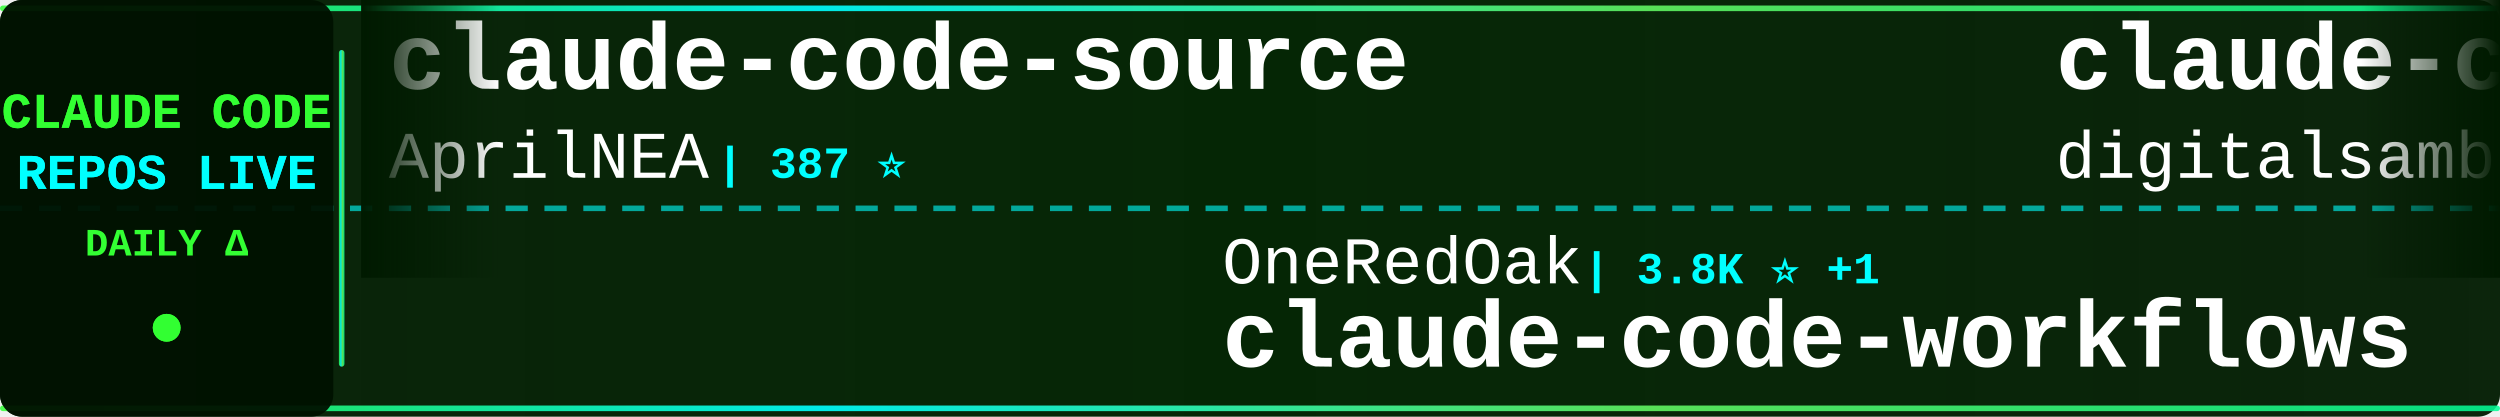
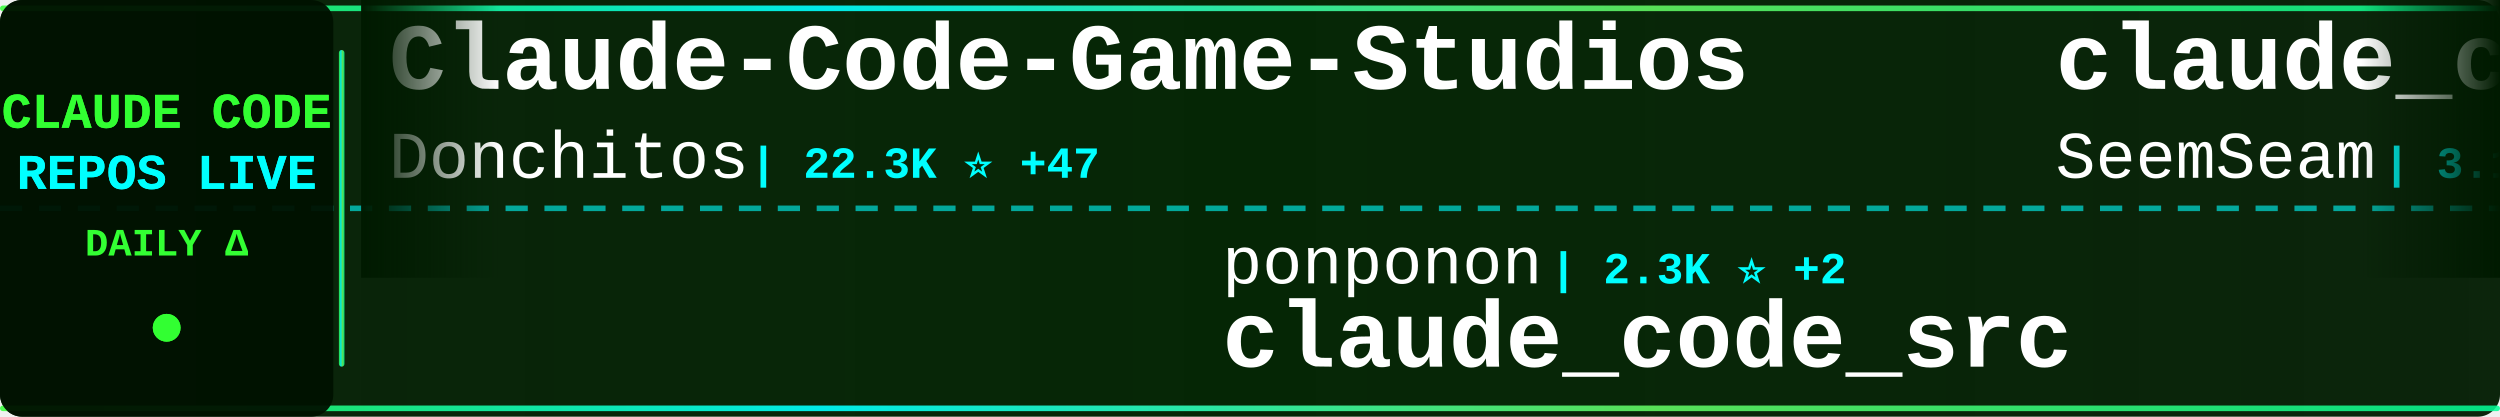
<svg xmlns="http://www.w3.org/2000/svg" width="900" height="150">
  <defs>
    <linearGradient id="tickerBg" x1="0%" y1="0%" x2="100%" y2="0%">
      <stop offset="0%" style="stop-color:#001a00;stop-opacity:0.95" />
      <stop offset="50%" style="stop-color:#002200;stop-opacity:0.98" />
      <stop offset="100%" style="stop-color:#001a00;stop-opacity:0.95" />
    </linearGradient>
    <linearGradient id="borderGrad" x1="0%" y1="0%" x2="100%" y2="0%">
      <stop offset="0%" style="stop-color:#33ff33;stop-opacity:0.85">
        <animate attributeName="stop-opacity" values="0.85;1;0.85" dur="2s" repeatCount="indefinite" />
      </stop>
      <stop offset="33%" style="stop-color:#00ffff;stop-opacity:0.9">
        <animate attributeName="stop-opacity" values="0.9;1;0.9" dur="2.2s" repeatCount="indefinite" />
      </stop>
      <stop offset="66%" style="stop-color:#66ff66;stop-opacity:0.85">
        <animate attributeName="stop-opacity" values="0.85;1;0.85" dur="1.8s" repeatCount="indefinite" />
      </stop>
      <stop offset="100%" style="stop-color:#00ff99;stop-opacity:0.85">
        <animate attributeName="stop-opacity" values="0.85;1;0.85" dur="2s" repeatCount="indefinite" />
      </stop>
    </linearGradient>
    <filter id="textGlow">
      <feGaussianBlur stdDeviation="0.1" result="coloredBlur" />
      <feMerge>
        <feMergeNode in="coloredBlur" />
        <feMergeNode in="SourceGraphic" />
      </feMerge>
    </filter>
    <filter id="metricGlow">
      <feGaussianBlur stdDeviation="0.2" result="coloredBlur" />
      <feMerge>
        <feMergeNode in="coloredBlur" />
        <feMergeNode in="SourceGraphic" />
      </feMerge>
    </filter>
    <linearGradient id="leftFade" x1="0%" y1="0%" x2="100%" y2="0%">
      <stop offset="0%" style="stop-color:#001a00;stop-opacity:1" />
      <stop offset="100%" style="stop-color:#001a00;stop-opacity:0" />
    </linearGradient>
    <linearGradient id="rightFade" x1="0%" y1="0%" x2="100%" y2="0%">
      <stop offset="0%" style="stop-color:#001a00;stop-opacity:0" />
      <stop offset="100%" style="stop-color:#001a00;stop-opacity:1" />
    </linearGradient>
  </defs>
  <rect width="900" height="150" fill="url(#tickerBg)" rx="8" />
  <rect x="0" y="2" width="900" height="2" fill="url(#borderGrad)" rx="1" />
  <rect x="0" y="146" width="900" height="2" fill="url(#borderGrad)" rx="1" />
  <line x1="0" y1="75" x2="900" y2="75" stroke="#00ffff" stroke-width="2" stroke-dasharray="8 6" opacity="0.6" />
  <rect x="0" y="0" width="120" height="150" fill="#001100" opacity="0.95" rx="8" />
  <text x="60" y="46" font-family="'Courier New', monospace" font-size="18" font-weight="bold" fill="#33ff33" text-anchor="middle" filter="url(#textGlow)">
    CLAUDE CODE
  </text>
  <text x="60" y="68" font-family="'Courier New', monospace" font-size="18" font-weight="bold" fill="#00ffff" text-anchor="middle" filter="url(#textGlow)">
    REPOS LIVE
  </text>
  <text x="60" y="92" font-family="'Courier New', monospace" font-size="14" font-weight="bold" fill="#33ff33" text-anchor="middle">
    DAILY Δ
  </text>
  <circle cx="60" cy="118" r="5" fill="#33ff33" filter="url(#metricGlow)">
    <animate attributeName="r" values="4;6;4" dur="1.5s" repeatCount="indefinite" />
    <animate attributeName="opacity" values="0.6;1;0.6" dur="1.5s" repeatCount="indefinite" />
  </circle>
  <rect x="122" y="18" width="2" height="114" fill="url(#borderGrad)" rx="1" />
  <clipPath id="tickerClip">
    <rect x="130" y="0" width="770" height="150" />
  </clipPath>
  <g clip-path="url(#tickerClip)">
    <g id="tickerItems">
      <animateTransform attributeName="transform" attributeType="XML" type="translate" from="0 0" to="-3000 0" dur="54s" repeatCount="indefinite" />
      <g transform="translate(0, 0)">
-         <text x="140" y="32" font-family="'Courier New', monospace" font-size="34" font-weight="bold" fill="#ffffff">claude-code-source</text>
-         <text x="140" y="64" font-family="'Courier New', monospace" font-size="24" font-weight="normal" fill="#ffffff" opacity="1.0">AprilNEA</text>
-         <text x="258" y="64" font-family="'Courier New', monospace" font-size="16" font-weight="bold" fill="#00ffff"> | 387 ⭐</text>
+         <text x="140" y="32" font-family="'Courier New', monospace" font-size="34" font-weight="bold" fill="#ffffff">Claude-Code-Game-Studios</text>
+         <text x="140" y="64" font-family="'Courier New', monospace" font-size="24" font-weight="normal" fill="#ffffff" opacity="1.0">Donchitos</text>
+         <text x="270" y="64" font-family="'Courier New', monospace" font-size="16" font-weight="bold" fill="#00ffff"> | 22.3K ⭐ +47</text>
      </g>
      <g transform="translate(300, 0)">
-         <text x="140" y="102" font-family="'Courier New', monospace" font-size="24" font-weight="normal" fill="#ffffff" opacity="1.0">OneRedOak</text>
-         <text x="270" y="102" font-family="'Courier New', monospace" font-size="16" font-weight="bold" fill="#00ffff"> | 3.8K ⭐ +1</text>
-         <text x="140" y="132" font-family="'Courier New', monospace" font-size="34" font-weight="bold" fill="#ffffff">claude-code-workflows</text>
+         <text x="140" y="102" font-family="'Courier New', monospace" font-size="24" font-weight="normal" fill="#ffffff" opacity="1.0">ponponon</text>
+         <text x="258" y="102" font-family="'Courier New', monospace" font-size="16" font-weight="bold" fill="#00ffff"> | 2.3K ⭐ +2</text>
+         <text x="140" y="132" font-family="'Courier New', monospace" font-size="34" font-weight="bold" fill="#ffffff">claude_code_src</text>
      </g>
      <g transform="translate(600, 0)">
-         <text x="140" y="32" font-family="'Courier New', monospace" font-size="34" font-weight="bold" fill="#ffffff">claude-code-video-toolki...</text>
-         <text x="140" y="64" font-family="'Courier New', monospace" font-size="24" font-weight="normal" fill="#ffffff" opacity="1.0">digitalsamba</text>
-         <text x="306" y="64" font-family="'Courier New', monospace" font-size="16" font-weight="bold" fill="#00ffff"> | 1.6K ⭐ +9</text>
+         <text x="140" y="32" font-family="'Courier New', monospace" font-size="34" font-weight="bold" fill="#ffffff">claude_codex_bridge</text>
+         <text x="140" y="64" font-family="'Courier New', monospace" font-size="24" font-weight="normal" fill="#ffffff" opacity="1.0">SeemSeam</text>
+         <text x="258" y="64" font-family="'Courier New', monospace" font-size="16" font-weight="bold" fill="#00ffff"> | 3.1K ⭐ +6</text>
      </g>
      <g transform="translate(900, 0)">
+         <text x="140" y="102" font-family="'Courier New', monospace" font-size="24" font-weight="normal" fill="#ffffff" opacity="1.0">oboard</text>
+         <text x="234" y="102" font-family="'Courier New', monospace" font-size="16" font-weight="bold" fill="#00ffff"> | 3.2K ⭐ +2</text>
+         <text x="140" y="132" font-family="'Courier New', monospace" font-size="34" font-weight="bold" fill="#ffffff">claude-code-rev</text>
+       </g>
+       <g transform="translate(1200, 0)">
+         <text x="140" y="32" font-family="'Courier New', monospace" font-size="34" font-weight="bold" fill="#ffffff">claude-code-cli</text>
+         <text x="140" y="64" font-family="'Courier New', monospace" font-size="24" font-weight="normal" fill="#ffffff" opacity="1.0">huangserva</text>
+         <text x="282" y="64" font-family="'Courier New', monospace" font-size="16" font-weight="bold" fill="#00ffff"> | 611 ⭐</text>
+       </g>
+       <g transform="translate(1500, 0)">
+         <text x="140" y="102" font-family="'Courier New', monospace" font-size="24" font-weight="normal" fill="#ffffff" opacity="1.0">anthropics</text>
+         <text x="282" y="102" font-family="'Courier New', monospace" font-size="16" font-weight="bold" fill="#00ffff"> | 5.4K ⭐ +10</text>
+         <text x="140" y="132" font-family="'Courier New', monospace" font-size="34" font-weight="bold" fill="#ffffff">claude-code-security-rev...</text>
+       </g>
+       <g transform="translate(1800, 0)">
+         <text x="140" y="32" font-family="'Courier New', monospace" font-size="34" font-weight="bold" fill="#ffffff">claude-code-engineering</text>
+         <text x="140" y="64" font-family="'Courier New', monospace" font-size="24" font-weight="normal" fill="#ffffff" opacity="1.0">huangjia2019</text>
+         <text x="306" y="64" font-family="'Courier New', monospace" font-size="16" font-weight="bold" fill="#00ffff"> | 890 ⭐ +2</text>
+       </g>
+       <g transform="translate(2100, 0)">
+         <text x="140" y="102" font-family="'Courier New', monospace" font-size="24" font-weight="normal" fill="#ffffff" opacity="1.0">AICoderTudou</text>
+         <text x="306" y="102" font-family="'Courier New', monospace" font-size="16" font-weight="bold" fill="#00ffff"> | 498 ⭐</text>
+         <text x="140" y="132" font-family="'Courier New', monospace" font-size="34" font-weight="bold" fill="#ffffff">claude-code-tudou</text>
+       </g>
+       <g transform="translate(2400, 0)">
+         <text x="140" y="32" font-family="'Courier New', monospace" font-size="34" font-weight="bold" fill="#ffffff">awesome-claude-code-tool...</text>
+         <text x="140" y="64" font-family="'Courier New', monospace" font-size="24" font-weight="normal" fill="#ffffff" opacity="1.0">rohitg00</text>
+         <text x="258" y="64" font-family="'Courier New', monospace" font-size="16" font-weight="bold" fill="#00ffff"> | 2.2K ⭐ +7</text>
+       </g>
+       <g transform="translate(2700, 0)">
        <text x="140" y="102" font-family="'Courier New', monospace" font-size="24" font-weight="normal" fill="#ffffff" opacity="1.0">ChrisWiles</text>
        <text x="282" y="102" font-family="'Courier New', monospace" font-size="16" font-weight="bold" fill="#00ffff"> | 6.0K ⭐ +2</text>
        <text x="140" y="132" font-family="'Courier New', monospace" font-size="34" font-weight="bold" fill="#ffffff">claude-code-showcase</text>
      </g>
-       <g transform="translate(1200, 0)">
-         <text x="140" y="32" font-family="'Courier New', monospace" font-size="34" font-weight="bold" fill="#ffffff">claude-code-from-source</text>
-         <text x="140" y="64" font-family="'Courier New', monospace" font-size="24" font-weight="normal" fill="#ffffff" opacity="1.0">alejandrobalderas</text>
-         <text x="366" y="64" font-family="'Courier New', monospace" font-size="16" font-weight="bold" fill="#00ffff"> | 2.3K ⭐ +3</text>
-       </g>
-       <g transform="translate(1500, 0)">
-         <text x="140" y="102" font-family="'Courier New', monospace" font-size="24" font-weight="normal" fill="#ffffff" opacity="1.0">multica-ai</text>
-         <text x="282" y="102" font-family="'Courier New', monospace" font-size="16" font-weight="bold" fill="#00ffff"> | 182.9K ⭐ +620</text>
-         <text x="140" y="132" font-family="'Courier New', monospace" font-size="34" font-weight="bold" fill="#ffffff">andrej-karpathy-skills</text>
-       </g>
-       <g transform="translate(1800, 0)">
-         <text x="140" y="32" font-family="'Courier New', monospace" font-size="34" font-weight="bold" fill="#ffffff">claude-code-prompts</text>
-         <text x="140" y="64" font-family="'Courier New', monospace" font-size="24" font-weight="normal" fill="#ffffff" opacity="1.0">repowise-dev</text>
-         <text x="306" y="64" font-family="'Courier New', monospace" font-size="16" font-weight="bold" fill="#00ffff"> | 1.1K ⭐ +2</text>
-       </g>
-       <g transform="translate(2100, 0)">
-         <text x="140" y="102" font-family="'Courier New', monospace" font-size="24" font-weight="normal" fill="#ffffff" opacity="1.0">Maciek-roboblog</text>
-         <text x="342" y="102" font-family="'Courier New', monospace" font-size="16" font-weight="bold" fill="#00ffff"> | 8.3K ⭐ +4</text>
-         <text x="140" y="132" font-family="'Courier New', monospace" font-size="34" font-weight="bold" fill="#ffffff">Claude-Code-Usage-Monito...</text>
-       </g>
-       <g transform="translate(2400, 0)">
-         <text x="140" y="32" font-family="'Courier New', monospace" font-size="34" font-weight="bold" fill="#ffffff">ECC</text>
-         <text x="140" y="64" font-family="'Courier New', monospace" font-size="24" font-weight="normal" fill="#ffffff" opacity="1.0">affaan-m</text>
-         <text x="258" y="64" font-family="'Courier New', monospace" font-size="16" font-weight="bold" fill="#00ffff"> | 222.2K ⭐ +462</text>
-       </g>
-       <g transform="translate(2700, 0)">
-         <text x="140" y="102" font-family="'Courier New', monospace" font-size="24" font-weight="normal" fill="#ffffff" opacity="1.0">fuergaosi233</text>
-         <text x="306" y="102" font-family="'Courier New', monospace" font-size="16" font-weight="bold" fill="#00ffff"> | 2.7K ⭐ +3</text>
-         <text x="140" y="132" font-family="'Courier New', monospace" font-size="34" font-weight="bold" fill="#ffffff">claude-code-proxy</text>
-       </g>
      <g transform="translate(3000, 0)">
-         <text x="140" y="32" font-family="'Courier New', monospace" font-size="34" font-weight="bold" fill="#ffffff">claude-code-source</text>
-         <text x="140" y="64" font-family="'Courier New', monospace" font-size="24" font-weight="normal" fill="#ffffff" opacity="1.0">AprilNEA</text>
-         <text x="258" y="64" font-family="'Courier New', monospace" font-size="16" font-weight="bold" fill="#00ffff"> | 387 ⭐</text>
+         <text x="140" y="32" font-family="'Courier New', monospace" font-size="34" font-weight="bold" fill="#ffffff">Claude-Code-Game-Studios</text>
+         <text x="140" y="64" font-family="'Courier New', monospace" font-size="24" font-weight="normal" fill="#ffffff" opacity="1.0">Donchitos</text>
+         <text x="270" y="64" font-family="'Courier New', monospace" font-size="16" font-weight="bold" fill="#00ffff"> | 22.3K ⭐ +47</text>
      </g>
      <g transform="translate(3300, 0)">
-         <text x="140" y="102" font-family="'Courier New', monospace" font-size="24" font-weight="normal" fill="#ffffff" opacity="1.0">OneRedOak</text>
-         <text x="270" y="102" font-family="'Courier New', monospace" font-size="16" font-weight="bold" fill="#00ffff"> | 3.8K ⭐ +1</text>
-         <text x="140" y="132" font-family="'Courier New', monospace" font-size="34" font-weight="bold" fill="#ffffff">claude-code-workflows</text>
+         <text x="140" y="102" font-family="'Courier New', monospace" font-size="24" font-weight="normal" fill="#ffffff" opacity="1.0">ponponon</text>
+         <text x="258" y="102" font-family="'Courier New', monospace" font-size="16" font-weight="bold" fill="#00ffff"> | 2.3K ⭐ +2</text>
+         <text x="140" y="132" font-family="'Courier New', monospace" font-size="34" font-weight="bold" fill="#ffffff">claude_code_src</text>
      </g>
      <g transform="translate(3600, 0)">
-         <text x="140" y="32" font-family="'Courier New', monospace" font-size="34" font-weight="bold" fill="#ffffff">claude-code-video-toolki...</text>
-         <text x="140" y="64" font-family="'Courier New', monospace" font-size="24" font-weight="normal" fill="#ffffff" opacity="1.0">digitalsamba</text>
-         <text x="306" y="64" font-family="'Courier New', monospace" font-size="16" font-weight="bold" fill="#00ffff"> | 1.6K ⭐ +9</text>
+         <text x="140" y="32" font-family="'Courier New', monospace" font-size="34" font-weight="bold" fill="#ffffff">claude_codex_bridge</text>
+         <text x="140" y="64" font-family="'Courier New', monospace" font-size="24" font-weight="normal" fill="#ffffff" opacity="1.0">SeemSeam</text>
+         <text x="258" y="64" font-family="'Courier New', monospace" font-size="16" font-weight="bold" fill="#00ffff"> | 3.1K ⭐ +6</text>
      </g>
      <g transform="translate(3900, 0)">
-         <text x="140" y="102" font-family="'Courier New', monospace" font-size="24" font-weight="normal" fill="#ffffff" opacity="1.0">ChrisWiles</text>
-         <text x="282" y="102" font-family="'Courier New', monospace" font-size="16" font-weight="bold" fill="#00ffff"> | 6.0K ⭐ +2</text>
-         <text x="140" y="132" font-family="'Courier New', monospace" font-size="34" font-weight="bold" fill="#ffffff">claude-code-showcase</text>
+         <text x="140" y="102" font-family="'Courier New', monospace" font-size="24" font-weight="normal" fill="#ffffff" opacity="1.0">oboard</text>
+         <text x="234" y="102" font-family="'Courier New', monospace" font-size="16" font-weight="bold" fill="#00ffff"> | 3.2K ⭐ +2</text>
+         <text x="140" y="132" font-family="'Courier New', monospace" font-size="34" font-weight="bold" fill="#ffffff">claude-code-rev</text>
      </g>
    </g>
  </g>
  <rect x="130" y="0" width="50" height="100" fill="url(#leftFade)" />
  <rect x="850" y="0" width="50" height="100" fill="url(#rightFade)" />
</svg>
